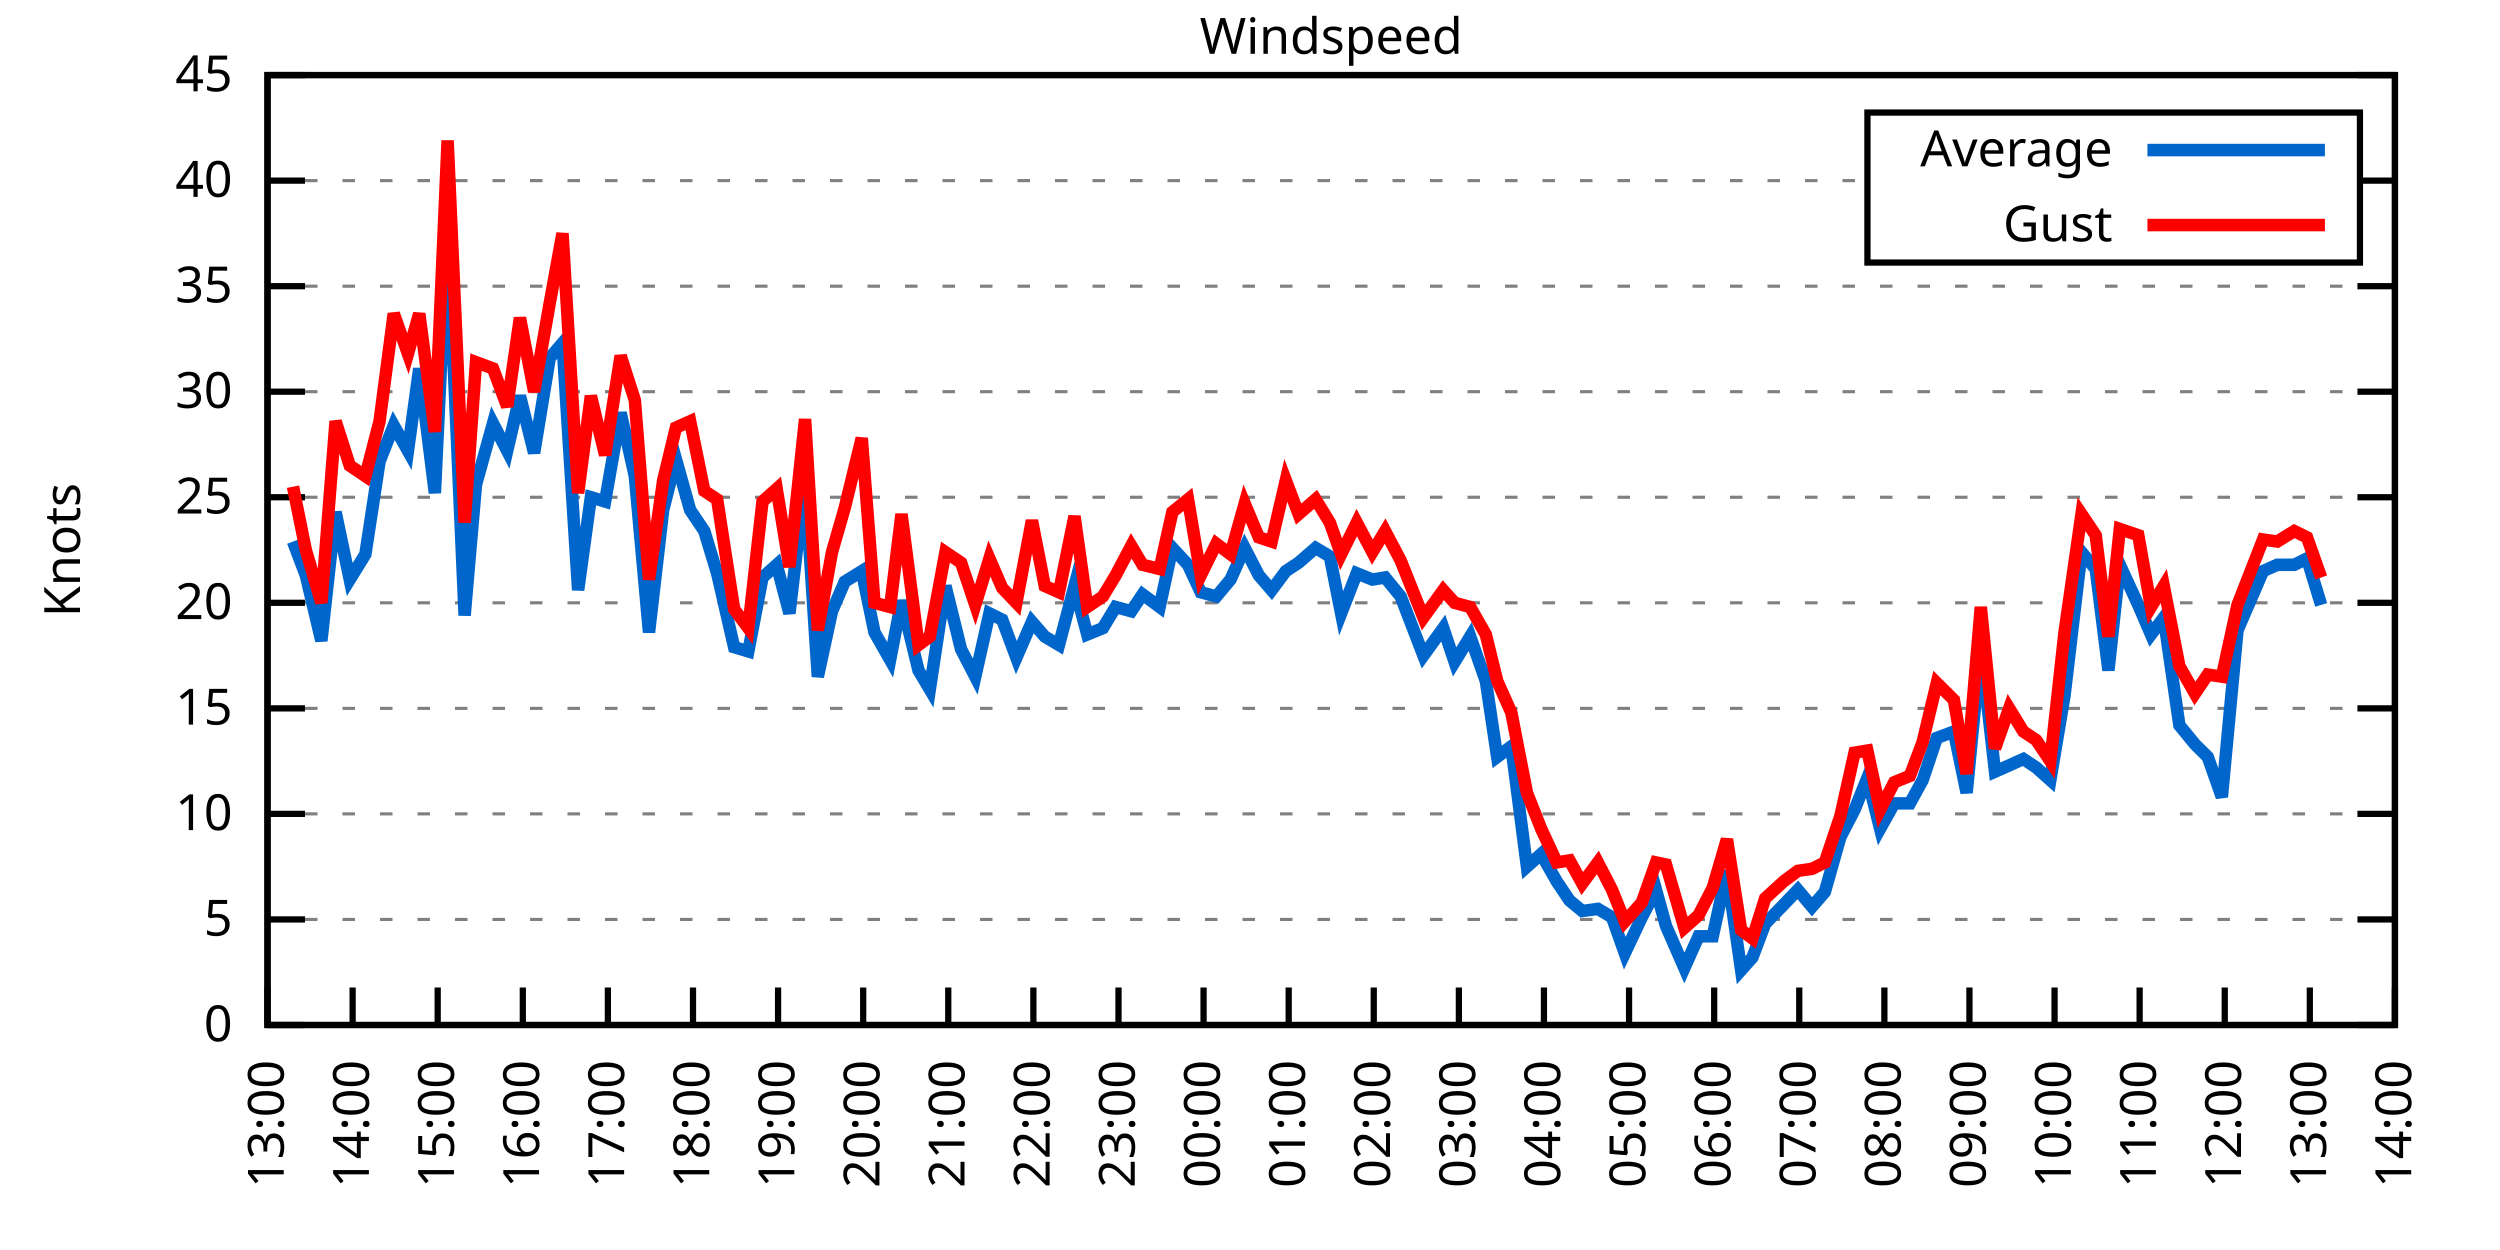
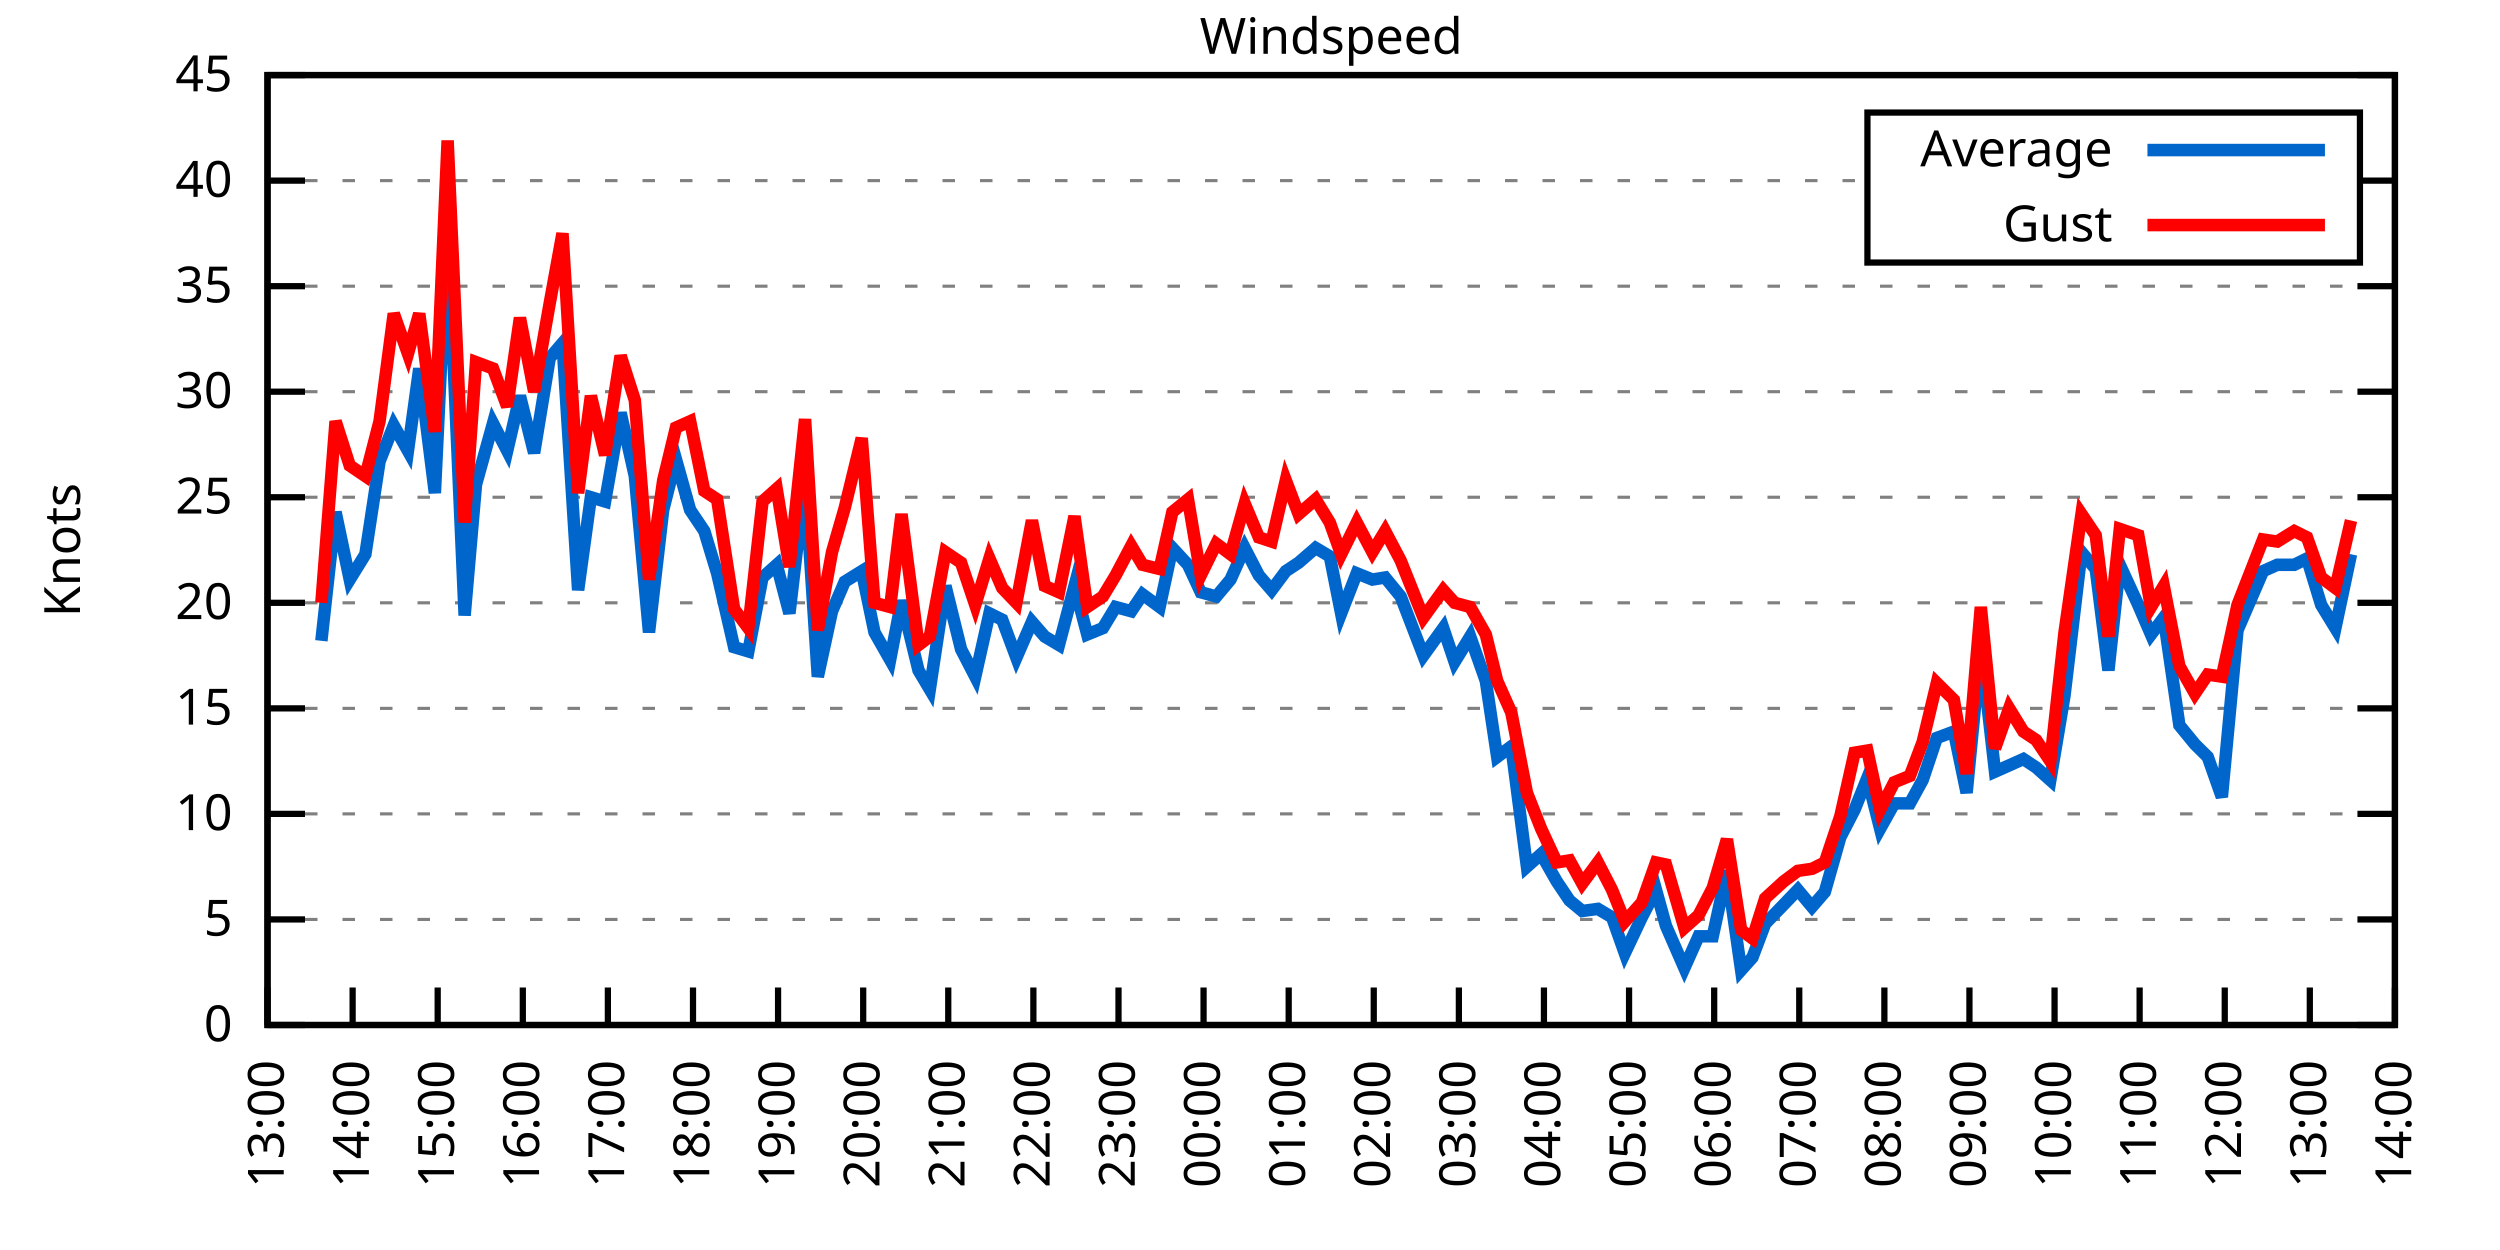
<svg xmlns="http://www.w3.org/2000/svg" xmlns:xlink="http://www.w3.org/1999/xlink" width="400" height="200" viewBox="0 0 400 200">
  <g id="gnuplot_canvas">
    <rect x="0" y="0" width="400" height="200" fill="none" />
    <defs>
      <circle id="gpDot" r="0.5" stroke-width="0.5" stroke="currentColor" />
      <path id="gpPt0" stroke-width="0.333" stroke="currentColor" d="M-1,0 h2 M0,-1 v2" />
      <path id="gpPt1" stroke-width="0.333" stroke="currentColor" d="M-1,-1 L1,1 M1,-1 L-1,1" />
      <path id="gpPt2" stroke-width="0.333" stroke="currentColor" d="M-1,0 L1,0 M0,-1 L0,1 M-1,-1 L1,1 M-1,1 L1,-1" />
      <rect id="gpPt3" stroke-width="0.333" stroke="currentColor" x="-1" y="-1" width="2" height="2" />
      <rect id="gpPt4" stroke-width="0.333" stroke="currentColor" fill="currentColor" x="-1" y="-1" width="2" height="2" />
      <circle id="gpPt5" stroke-width="0.333" stroke="currentColor" cx="0" cy="0" r="1" />
      <use xlink:href="#gpPt5" id="gpPt6" fill="currentColor" stroke="none" />
      <path id="gpPt7" stroke-width="0.333" stroke="currentColor" d="M0,-1.33 L-1.33,0.67 L1.33,0.67 z" />
      <use xlink:href="#gpPt7" id="gpPt8" fill="currentColor" stroke="none" />
      <use xlink:href="#gpPt7" id="gpPt9" stroke="currentColor" transform="rotate(180)" />
      <use xlink:href="#gpPt9" id="gpPt10" fill="currentColor" stroke="none" />
      <use xlink:href="#gpPt3" id="gpPt11" stroke="currentColor" transform="rotate(45)" />
      <use xlink:href="#gpPt11" id="gpPt12" fill="currentColor" stroke="none" />
      <path id="gpPt13" stroke-width="0.333" stroke="currentColor" d="M0,1.330 L1.265,0.411 L0.782,-1.067 L-0.782,-1.076 L-1.265,0.411 z" />
      <use xlink:href="#gpPt13" id="gpPt14" fill="currentColor" stroke="none" />
      <filter id="textbox" filterUnits="objectBoundingBox" x="0" y="0" height="1" width="1">
        <feFlood flood-color="white" flood-opacity="1" result="bgnd" />
        <feComposite in="SourceGraphic" in2="bgnd" operator="atop" />
      </filter>
      <filter id="greybox" filterUnits="objectBoundingBox" x="0" y="0" height="1" width="1">
        <feFlood flood-color="lightgrey" flood-opacity="1" result="grey" />
        <feComposite in="SourceGraphic" in2="grey" operator="atop" />
      </filter>
    </defs>
    <g fill="none" color="white" stroke="currentColor" stroke-width="1.00" stroke-linecap="butt" stroke-linejoin="miter">
</g>
    <g fill="none" color="black" stroke="currentColor" stroke-width="1.00" stroke-linecap="butt" stroke-linejoin="miter">
      <g stroke="none" shape-rendering="crispEdges">
        <polygon fill="rgb(255, 255, 255)" points="42.80,164.00 383.18,164.00 383.18,12.02 42.80,12.02 " />
      </g>
    </g>
    <g fill="none" color="black" stroke="currentColor" stroke-width="1.00" stroke-linecap="butt" stroke-linejoin="miter">
</g>
    <g fill="none" color="black" stroke="black" stroke-width="0.50" stroke-linecap="butt" stroke-linejoin="miter">
</g>
    <g fill="none" color="gray" stroke="currentColor" stroke-width="0.50" stroke-linecap="butt" stroke-linejoin="miter">
      <path stroke="gray" stroke-dasharray="2,4" class="gridline" d="M42.80,164.00 L383.19,164.00  " />
    </g>
    <g fill="none" color="gray" stroke="gray" stroke-width="1.00" stroke-linecap="butt" stroke-linejoin="miter">
</g>
    <g fill="none" color="black" stroke="currentColor" stroke-width="1.00" stroke-linecap="butt" stroke-linejoin="miter">
      <path stroke="black" d="M42.80,164.00 L48.80,164.00 M383.19,164.00 L377.19,164.00  " />
      <g transform="translate(37.20,166.60)" stroke="none" fill="black" font-family="Sans" font-size="8.00" text-anchor="end">
        <text>
          <tspan font-family="Sans"> 0</tspan>
        </text>
      </g>
    </g>
    <g fill="none" color="black" stroke="currentColor" stroke-width="1.00" stroke-linecap="butt" stroke-linejoin="miter">
</g>
    <g fill="none" color="black" stroke="black" stroke-width="0.50" stroke-linecap="butt" stroke-linejoin="miter">
</g>
    <g fill="none" color="gray" stroke="currentColor" stroke-width="0.50" stroke-linecap="butt" stroke-linejoin="miter">
      <path stroke="gray" stroke-dasharray="2,4" class="gridline" d="M42.80,147.11 L383.19,147.11  " />
    </g>
    <g fill="none" color="gray" stroke="gray" stroke-width="1.00" stroke-linecap="butt" stroke-linejoin="miter">
</g>
    <g fill="none" color="black" stroke="currentColor" stroke-width="1.00" stroke-linecap="butt" stroke-linejoin="miter">
      <path stroke="black" d="M42.80,147.11 L48.80,147.11 M383.19,147.11 L377.19,147.11  " />
      <g transform="translate(37.20,149.71)" stroke="none" fill="black" font-family="Sans" font-size="8.00" text-anchor="end">
        <text>
          <tspan font-family="Sans"> 5</tspan>
        </text>
      </g>
    </g>
    <g fill="none" color="black" stroke="currentColor" stroke-width="1.00" stroke-linecap="butt" stroke-linejoin="miter">
</g>
    <g fill="none" color="black" stroke="black" stroke-width="0.50" stroke-linecap="butt" stroke-linejoin="miter">
</g>
    <g fill="none" color="gray" stroke="currentColor" stroke-width="0.50" stroke-linecap="butt" stroke-linejoin="miter">
      <path stroke="gray" stroke-dasharray="2,4" class="gridline" d="M42.80,130.22 L383.19,130.22  " />
    </g>
    <g fill="none" color="gray" stroke="gray" stroke-width="1.00" stroke-linecap="butt" stroke-linejoin="miter">
</g>
    <g fill="none" color="black" stroke="currentColor" stroke-width="1.00" stroke-linecap="butt" stroke-linejoin="miter">
      <path stroke="black" d="M42.80,130.22 L48.80,130.22 M383.19,130.22 L377.19,130.22  " />
      <g transform="translate(37.20,132.82)" stroke="none" fill="black" font-family="Sans" font-size="8.00" text-anchor="end">
        <text>
          <tspan font-family="Sans"> 10</tspan>
        </text>
      </g>
    </g>
    <g fill="none" color="black" stroke="currentColor" stroke-width="1.00" stroke-linecap="butt" stroke-linejoin="miter">
</g>
    <g fill="none" color="black" stroke="black" stroke-width="0.50" stroke-linecap="butt" stroke-linejoin="miter">
</g>
    <g fill="none" color="gray" stroke="currentColor" stroke-width="0.50" stroke-linecap="butt" stroke-linejoin="miter">
      <path stroke="gray" stroke-dasharray="2,4" class="gridline" d="M42.80,113.34 L383.19,113.34  " />
    </g>
    <g fill="none" color="gray" stroke="gray" stroke-width="1.00" stroke-linecap="butt" stroke-linejoin="miter">
</g>
    <g fill="none" color="black" stroke="currentColor" stroke-width="1.00" stroke-linecap="butt" stroke-linejoin="miter">
      <path stroke="black" d="M42.80,113.34 L48.80,113.34 M383.19,113.34 L377.19,113.34  " />
      <g transform="translate(37.20,115.94)" stroke="none" fill="black" font-family="Sans" font-size="8.00" text-anchor="end">
        <text>
          <tspan font-family="Sans"> 15</tspan>
        </text>
      </g>
    </g>
    <g fill="none" color="black" stroke="currentColor" stroke-width="1.00" stroke-linecap="butt" stroke-linejoin="miter">
</g>
    <g fill="none" color="black" stroke="black" stroke-width="0.50" stroke-linecap="butt" stroke-linejoin="miter">
</g>
    <g fill="none" color="gray" stroke="currentColor" stroke-width="0.50" stroke-linecap="butt" stroke-linejoin="miter">
      <path stroke="gray" stroke-dasharray="2,4" class="gridline" d="M42.80,96.45 L383.19,96.45  " />
    </g>
    <g fill="none" color="gray" stroke="gray" stroke-width="1.00" stroke-linecap="butt" stroke-linejoin="miter">
</g>
    <g fill="none" color="black" stroke="currentColor" stroke-width="1.00" stroke-linecap="butt" stroke-linejoin="miter">
      <path stroke="black" d="M42.80,96.45 L48.80,96.45 M383.19,96.45 L377.19,96.45  " />
      <g transform="translate(37.20,99.05)" stroke="none" fill="black" font-family="Sans" font-size="8.00" text-anchor="end">
        <text>
          <tspan font-family="Sans"> 20</tspan>
        </text>
      </g>
    </g>
    <g fill="none" color="black" stroke="currentColor" stroke-width="1.00" stroke-linecap="butt" stroke-linejoin="miter">
</g>
    <g fill="none" color="black" stroke="black" stroke-width="0.50" stroke-linecap="butt" stroke-linejoin="miter">
</g>
    <g fill="none" color="gray" stroke="currentColor" stroke-width="0.50" stroke-linecap="butt" stroke-linejoin="miter">
      <path stroke="gray" stroke-dasharray="2,4" class="gridline" d="M42.80,79.56 L383.19,79.56  " />
    </g>
    <g fill="none" color="gray" stroke="gray" stroke-width="1.00" stroke-linecap="butt" stroke-linejoin="miter">
</g>
    <g fill="none" color="black" stroke="currentColor" stroke-width="1.00" stroke-linecap="butt" stroke-linejoin="miter">
      <path stroke="black" d="M42.80,79.56 L48.80,79.56 M383.19,79.56 L377.19,79.56  " />
      <g transform="translate(37.20,82.16)" stroke="none" fill="black" font-family="Sans" font-size="8.00" text-anchor="end">
        <text>
          <tspan font-family="Sans"> 25</tspan>
        </text>
      </g>
    </g>
    <g fill="none" color="black" stroke="currentColor" stroke-width="1.00" stroke-linecap="butt" stroke-linejoin="miter">
</g>
    <g fill="none" color="black" stroke="black" stroke-width="0.50" stroke-linecap="butt" stroke-linejoin="miter">
</g>
    <g fill="none" color="gray" stroke="currentColor" stroke-width="0.50" stroke-linecap="butt" stroke-linejoin="miter">
      <path stroke="gray" stroke-dasharray="2,4" class="gridline" d="M42.80,62.67 L383.19,62.67  " />
    </g>
    <g fill="none" color="gray" stroke="gray" stroke-width="1.00" stroke-linecap="butt" stroke-linejoin="miter">
</g>
    <g fill="none" color="black" stroke="currentColor" stroke-width="1.00" stroke-linecap="butt" stroke-linejoin="miter">
      <path stroke="black" d="M42.80,62.67 L48.80,62.67 M383.19,62.67 L377.19,62.67  " />
      <g transform="translate(37.20,65.27)" stroke="none" fill="black" font-family="Sans" font-size="8.00" text-anchor="end">
        <text>
          <tspan font-family="Sans"> 30</tspan>
        </text>
      </g>
    </g>
    <g fill="none" color="black" stroke="currentColor" stroke-width="1.00" stroke-linecap="butt" stroke-linejoin="miter">
</g>
    <g fill="none" color="black" stroke="black" stroke-width="0.50" stroke-linecap="butt" stroke-linejoin="miter">
</g>
    <g fill="none" color="gray" stroke="currentColor" stroke-width="0.50" stroke-linecap="butt" stroke-linejoin="miter">
      <path stroke="gray" stroke-dasharray="2,4" class="gridline" d="M42.80,45.79 L383.19,45.79  " />
    </g>
    <g fill="none" color="gray" stroke="gray" stroke-width="1.00" stroke-linecap="butt" stroke-linejoin="miter">
</g>
    <g fill="none" color="black" stroke="currentColor" stroke-width="1.00" stroke-linecap="butt" stroke-linejoin="miter">
      <path stroke="black" d="M42.80,45.79 L48.80,45.79 M383.19,45.79 L377.19,45.79  " />
      <g transform="translate(37.20,48.39)" stroke="none" fill="black" font-family="Sans" font-size="8.00" text-anchor="end">
        <text>
          <tspan font-family="Sans"> 35</tspan>
        </text>
      </g>
    </g>
    <g fill="none" color="black" stroke="currentColor" stroke-width="1.00" stroke-linecap="butt" stroke-linejoin="miter">
</g>
    <g fill="none" color="black" stroke="black" stroke-width="0.50" stroke-linecap="butt" stroke-linejoin="miter">
</g>
    <g fill="none" color="gray" stroke="currentColor" stroke-width="0.50" stroke-linecap="butt" stroke-linejoin="miter">
      <path stroke="gray" stroke-dasharray="2,4" class="gridline" d="M42.80,28.90 L298.79,28.90 M377.59,28.90 L383.19,28.90  " />
    </g>
    <g fill="none" color="gray" stroke="gray" stroke-width="1.00" stroke-linecap="butt" stroke-linejoin="miter">
</g>
    <g fill="none" color="black" stroke="currentColor" stroke-width="1.00" stroke-linecap="butt" stroke-linejoin="miter">
      <path stroke="black" d="M42.80,28.90 L48.80,28.90 M383.19,28.90 L377.19,28.90  " />
      <g transform="translate(37.20,31.50)" stroke="none" fill="black" font-family="Sans" font-size="8.00" text-anchor="end">
        <text>
          <tspan font-family="Sans"> 40</tspan>
        </text>
      </g>
    </g>
    <g fill="none" color="black" stroke="currentColor" stroke-width="1.00" stroke-linecap="butt" stroke-linejoin="miter">
</g>
    <g fill="none" color="black" stroke="black" stroke-width="0.50" stroke-linecap="butt" stroke-linejoin="miter">
</g>
    <g fill="none" color="gray" stroke="currentColor" stroke-width="0.50" stroke-linecap="butt" stroke-linejoin="miter">
      <path stroke="gray" stroke-dasharray="2,4" class="gridline" d="M42.80,12.01 L383.19,12.01  " />
    </g>
    <g fill="none" color="gray" stroke="gray" stroke-width="1.00" stroke-linecap="butt" stroke-linejoin="miter">
</g>
    <g fill="none" color="black" stroke="currentColor" stroke-width="1.00" stroke-linecap="butt" stroke-linejoin="miter">
      <path stroke="black" d="M42.80,12.01 L48.80,12.01 M383.19,12.01 L377.19,12.01  " />
      <g transform="translate(37.20,14.61)" stroke="none" fill="black" font-family="Sans" font-size="8.00" text-anchor="end">
        <text>
          <tspan font-family="Sans"> 45</tspan>
        </text>
      </g>
    </g>
    <g fill="none" color="black" stroke="currentColor" stroke-width="1.00" stroke-linecap="butt" stroke-linejoin="miter">
      <path stroke="black" d="M42.80,164.00 L42.80,158.00  " />
      <g transform="translate(45.40,169.60) rotate(270.00)" stroke="none" fill="black" font-family="Sans" font-size="8.00" text-anchor="end">
        <text>
          <tspan font-family="Sans">13:00</tspan>
        </text>
      </g>
    </g>
    <g fill="none" color="black" stroke="currentColor" stroke-width="1.00" stroke-linecap="butt" stroke-linejoin="miter">
      <path stroke="black" d="M56.42,164.00 L56.42,158.00  " />
      <g transform="translate(59.02,169.60) rotate(270.00)" stroke="none" fill="black" font-family="Sans" font-size="8.00" text-anchor="end">
        <text>
          <tspan font-family="Sans">14:00</tspan>
        </text>
      </g>
    </g>
    <g fill="none" color="black" stroke="currentColor" stroke-width="1.00" stroke-linecap="butt" stroke-linejoin="miter">
      <path stroke="black" d="M70.03,164.00 L70.03,158.00  " />
      <g transform="translate(72.63,169.60) rotate(270.00)" stroke="none" fill="black" font-family="Sans" font-size="8.00" text-anchor="end">
        <text>
          <tspan font-family="Sans">15:00</tspan>
        </text>
      </g>
    </g>
    <g fill="none" color="black" stroke="currentColor" stroke-width="1.00" stroke-linecap="butt" stroke-linejoin="miter">
      <path stroke="black" d="M83.65,164.00 L83.65,158.00  " />
      <g transform="translate(86.25,169.60) rotate(270.00)" stroke="none" fill="black" font-family="Sans" font-size="8.00" text-anchor="end">
        <text>
          <tspan font-family="Sans">16:00</tspan>
        </text>
      </g>
    </g>
    <g fill="none" color="black" stroke="currentColor" stroke-width="1.00" stroke-linecap="butt" stroke-linejoin="miter">
      <path stroke="black" d="M97.26,164.00 L97.26,158.00  " />
      <g transform="translate(99.86,169.60) rotate(270.00)" stroke="none" fill="black" font-family="Sans" font-size="8.00" text-anchor="end">
        <text>
          <tspan font-family="Sans">17:00</tspan>
        </text>
      </g>
    </g>
    <g fill="none" color="black" stroke="currentColor" stroke-width="1.00" stroke-linecap="butt" stroke-linejoin="miter">
      <path stroke="black" d="M110.88,164.00 L110.88,158.00  " />
      <g transform="translate(113.48,169.60) rotate(270.00)" stroke="none" fill="black" font-family="Sans" font-size="8.00" text-anchor="end">
        <text>
          <tspan font-family="Sans">18:00</tspan>
        </text>
      </g>
    </g>
    <g fill="none" color="black" stroke="currentColor" stroke-width="1.00" stroke-linecap="butt" stroke-linejoin="miter">
      <path stroke="black" d="M124.49,164.00 L124.49,158.00  " />
      <g transform="translate(127.09,169.60) rotate(270.00)" stroke="none" fill="black" font-family="Sans" font-size="8.00" text-anchor="end">
        <text>
          <tspan font-family="Sans">19:00</tspan>
        </text>
      </g>
    </g>
    <g fill="none" color="black" stroke="currentColor" stroke-width="1.00" stroke-linecap="butt" stroke-linejoin="miter">
      <path stroke="black" d="M138.11,164.00 L138.11,158.00  " />
      <g transform="translate(140.71,169.60) rotate(270.00)" stroke="none" fill="black" font-family="Sans" font-size="8.00" text-anchor="end">
        <text>
          <tspan font-family="Sans">20:00</tspan>
        </text>
      </g>
    </g>
    <g fill="none" color="black" stroke="currentColor" stroke-width="1.00" stroke-linecap="butt" stroke-linejoin="miter">
      <path stroke="black" d="M151.72,164.00 L151.72,158.00  " />
      <g transform="translate(154.32,169.60) rotate(270.00)" stroke="none" fill="black" font-family="Sans" font-size="8.00" text-anchor="end">
        <text>
          <tspan font-family="Sans">21:00</tspan>
        </text>
      </g>
    </g>
    <g fill="none" color="black" stroke="currentColor" stroke-width="1.00" stroke-linecap="butt" stroke-linejoin="miter">
      <path stroke="black" d="M165.34,164.00 L165.34,158.00  " />
      <g transform="translate(167.94,169.60) rotate(270.00)" stroke="none" fill="black" font-family="Sans" font-size="8.00" text-anchor="end">
        <text>
          <tspan font-family="Sans">22:00</tspan>
        </text>
      </g>
    </g>
    <g fill="none" color="black" stroke="currentColor" stroke-width="1.00" stroke-linecap="butt" stroke-linejoin="miter">
      <path stroke="black" d="M178.96,164.00 L178.96,158.00  " />
      <g transform="translate(181.56,169.60) rotate(270.00)" stroke="none" fill="black" font-family="Sans" font-size="8.00" text-anchor="end">
        <text>
          <tspan font-family="Sans">23:00</tspan>
        </text>
      </g>
    </g>
    <g fill="none" color="black" stroke="currentColor" stroke-width="1.00" stroke-linecap="butt" stroke-linejoin="miter">
      <path stroke="black" d="M192.57,164.00 L192.57,158.00  " />
      <g transform="translate(195.17,169.60) rotate(270.00)" stroke="none" fill="black" font-family="Sans" font-size="8.00" text-anchor="end">
        <text>
          <tspan font-family="Sans">00:00</tspan>
        </text>
      </g>
    </g>
    <g fill="none" color="black" stroke="currentColor" stroke-width="1.00" stroke-linecap="butt" stroke-linejoin="miter">
      <path stroke="black" d="M206.19,164.00 L206.19,158.00  " />
      <g transform="translate(208.79,169.60) rotate(270.00)" stroke="none" fill="black" font-family="Sans" font-size="8.00" text-anchor="end">
        <text>
          <tspan font-family="Sans">01:00</tspan>
        </text>
      </g>
    </g>
    <g fill="none" color="black" stroke="currentColor" stroke-width="1.00" stroke-linecap="butt" stroke-linejoin="miter">
      <path stroke="black" d="M219.80,164.00 L219.80,158.00  " />
      <g transform="translate(222.40,169.60) rotate(270.00)" stroke="none" fill="black" font-family="Sans" font-size="8.00" text-anchor="end">
        <text>
          <tspan font-family="Sans">02:00</tspan>
        </text>
      </g>
    </g>
    <g fill="none" color="black" stroke="currentColor" stroke-width="1.00" stroke-linecap="butt" stroke-linejoin="miter">
      <path stroke="black" d="M233.42,164.00 L233.42,158.00  " />
      <g transform="translate(236.02,169.60) rotate(270.00)" stroke="none" fill="black" font-family="Sans" font-size="8.00" text-anchor="end">
        <text>
          <tspan font-family="Sans">03:00</tspan>
        </text>
      </g>
    </g>
    <g fill="none" color="black" stroke="currentColor" stroke-width="1.00" stroke-linecap="butt" stroke-linejoin="miter">
      <path stroke="black" d="M247.03,164.00 L247.03,158.00  " />
      <g transform="translate(249.63,169.60) rotate(270.00)" stroke="none" fill="black" font-family="Sans" font-size="8.00" text-anchor="end">
        <text>
          <tspan font-family="Sans">04:00</tspan>
        </text>
      </g>
    </g>
    <g fill="none" color="black" stroke="currentColor" stroke-width="1.00" stroke-linecap="butt" stroke-linejoin="miter">
      <path stroke="black" d="M260.65,164.00 L260.65,158.00  " />
      <g transform="translate(263.25,169.60) rotate(270.00)" stroke="none" fill="black" font-family="Sans" font-size="8.00" text-anchor="end">
        <text>
          <tspan font-family="Sans">05:00</tspan>
        </text>
      </g>
    </g>
    <g fill="none" color="black" stroke="currentColor" stroke-width="1.00" stroke-linecap="butt" stroke-linejoin="miter">
      <path stroke="black" d="M274.27,164.00 L274.27,158.00  " />
      <g transform="translate(276.87,169.60) rotate(270.00)" stroke="none" fill="black" font-family="Sans" font-size="8.00" text-anchor="end">
        <text>
          <tspan font-family="Sans">06:00</tspan>
        </text>
      </g>
    </g>
    <g fill="none" color="black" stroke="currentColor" stroke-width="1.00" stroke-linecap="butt" stroke-linejoin="miter">
      <path stroke="black" d="M287.88,164.00 L287.88,158.00  " />
      <g transform="translate(290.48,169.60) rotate(270.00)" stroke="none" fill="black" font-family="Sans" font-size="8.00" text-anchor="end">
        <text>
          <tspan font-family="Sans">07:00</tspan>
        </text>
      </g>
    </g>
    <g fill="none" color="black" stroke="currentColor" stroke-width="1.00" stroke-linecap="butt" stroke-linejoin="miter">
      <path stroke="black" d="M301.50,164.00 L301.50,158.00  " />
      <g transform="translate(304.10,169.60) rotate(270.00)" stroke="none" fill="black" font-family="Sans" font-size="8.00" text-anchor="end">
        <text>
          <tspan font-family="Sans">08:00</tspan>
        </text>
      </g>
    </g>
    <g fill="none" color="black" stroke="currentColor" stroke-width="1.00" stroke-linecap="butt" stroke-linejoin="miter">
      <path stroke="black" d="M315.11,164.00 L315.11,158.00  " />
      <g transform="translate(317.71,169.60) rotate(270.00)" stroke="none" fill="black" font-family="Sans" font-size="8.00" text-anchor="end">
        <text>
          <tspan font-family="Sans">09:00</tspan>
        </text>
      </g>
    </g>
    <g fill="none" color="black" stroke="currentColor" stroke-width="1.00" stroke-linecap="butt" stroke-linejoin="miter">
      <path stroke="black" d="M328.73,164.00 L328.73,158.00  " />
      <g transform="translate(331.33,169.60) rotate(270.00)" stroke="none" fill="black" font-family="Sans" font-size="8.00" text-anchor="end">
        <text>
          <tspan font-family="Sans">10:00</tspan>
        </text>
      </g>
    </g>
    <g fill="none" color="black" stroke="currentColor" stroke-width="1.00" stroke-linecap="butt" stroke-linejoin="miter">
      <path stroke="black" d="M342.34,164.00 L342.34,158.00  " />
      <g transform="translate(344.94,169.60) rotate(270.00)" stroke="none" fill="black" font-family="Sans" font-size="8.00" text-anchor="end">
        <text>
          <tspan font-family="Sans">11:00</tspan>
        </text>
      </g>
    </g>
    <g fill="none" color="black" stroke="currentColor" stroke-width="1.00" stroke-linecap="butt" stroke-linejoin="miter">
      <path stroke="black" d="M355.96,164.00 L355.96,158.00  " />
      <g transform="translate(358.56,169.60) rotate(270.00)" stroke="none" fill="black" font-family="Sans" font-size="8.00" text-anchor="end">
        <text>
          <tspan font-family="Sans">12:00</tspan>
        </text>
      </g>
    </g>
    <g fill="none" color="black" stroke="currentColor" stroke-width="1.00" stroke-linecap="butt" stroke-linejoin="miter">
      <path stroke="black" d="M369.57,164.00 L369.57,158.00  " />
      <g transform="translate(372.17,169.60) rotate(270.00)" stroke="none" fill="black" font-family="Sans" font-size="8.00" text-anchor="end">
        <text>
          <tspan font-family="Sans">13:00</tspan>
        </text>
      </g>
    </g>
    <g fill="none" color="black" stroke="currentColor" stroke-width="1.00" stroke-linecap="butt" stroke-linejoin="miter">
      <path stroke="black" d="M383.19,164.00 L383.19,158.00  " />
      <g transform="translate(385.79,169.60) rotate(270.00)" stroke="none" fill="black" font-family="Sans" font-size="8.00" text-anchor="end">
        <text>
          <tspan font-family="Sans">14:00</tspan>
        </text>
      </g>
    </g>
    <g fill="none" color="black" stroke="currentColor" stroke-width="1.00" stroke-linecap="butt" stroke-linejoin="miter">
</g>
    <g fill="none" color="black" stroke="currentColor" stroke-width="1.00" stroke-linecap="butt" stroke-linejoin="miter">
      <path stroke="black" d="M42.80,12.01 L42.80,164.00 L383.19,164.00 L383.19,12.01 L42.80,12.01 Z  " />
    </g>
    <g fill="none" color="black" stroke="currentColor" stroke-width="1.00" stroke-linecap="butt" stroke-linejoin="miter">
</g>
    <g fill="none" color="black" stroke="currentColor" stroke-width="1.00" stroke-linecap="butt" stroke-linejoin="miter">
      <path stroke="black" d="M298.79,42.01 L298.79,18.01 L377.59,18.01 L377.59,42.01 L298.79,42.01 Z  " />
    </g>
    <g id="Windspeed_plot_1">
      <g fill="none" color="white" stroke="black" stroke-width="2.00" stroke-linecap="butt" stroke-linejoin="miter">
</g>
      <g fill="none" color="black" stroke="currentColor" stroke-width="2.00" stroke-linecap="butt" stroke-linejoin="miter">
        <g transform="translate(337.99,26.61)" stroke="none" fill="black" font-family="Sans" font-size="8.00" text-anchor="end">
          <text>
            <tspan font-family="Sans">Average</tspan>
          </text>
        </g>
      </g>
      <g fill="none" color="black" stroke="currentColor" stroke-width="2.00" stroke-linecap="butt" stroke-linejoin="miter">
-         <path stroke="rgb(  0, 102, 204)" d="M343.59,24.01 L371.99,24.01 M46.88,86.65 L48.93,92.06 L51.42,102.53 L53.69,81.93 L55.96,92.73 L58.46,88.68   L60.73,73.82 L63.00,68.08 L65.27,72.13 L67.08,58.96 L69.58,78.89 L71.62,36.33 L74.34,98.48 L76.16,77.53   L78.88,67.74 L81.15,72.13 L83.19,63.35 L85.46,72.47 L87.96,57.27 L90.00,54.90 L92.50,94.42 L94.54,79.56   L96.81,80.24 L99.30,66.05 L101.57,76.18 L103.84,101.18 L106.11,81.59 L108.15,73.48 L110.42,81.59 L112.69,84.97   L114.74,91.72 L117.46,103.54 L119.73,104.22 L122.00,92.40 L124.27,90.37 L126.31,98.14 L128.81,76.86 L130.85,108.27   L133.12,97.80 L135.16,93.07 L137.88,91.38 L139.92,101.18 L142.42,105.57 L144.24,96.11 L146.96,107.26 L148.77,110.30   L151.27,93.75 L153.77,103.88 L156.04,108.27 L158.31,98.14 L160.35,99.15 L162.62,105.23 L165.11,99.49 L167.16,101.85   L169.43,103.20 L171.92,93.75 L173.96,101.52 L176.46,100.50 L178.50,97.12 L181.00,97.80 L182.81,95.10 L185.54,97.12   L187.58,87.67 L190.08,90.37 L192.12,94.76 L194.61,95.44 L196.88,92.73 L199.15,87.67 L201.42,92.06 L203.46,94.42   L205.73,91.38 L207.78,90.03 L210.50,87.67 L212.77,89.02 L214.58,98.14 L217.08,91.72 L219.58,92.73 L221.62,92.40   L224.11,95.44 L227.75,104.89 L230.92,100.50 L232.74,105.91 L235.23,101.85 L237.73,108.95 L239.55,121.11 L241.81,119.42   L244.31,138.67 L246.58,136.64 L249.08,141.03 L251.12,144.07 L253.16,145.76 L255.66,145.42 L257.93,146.77 L259.97,152.52   L262.69,146.77 L264.96,142.38 L266.55,148.13 L269.50,154.88 L271.77,149.81 L274.04,149.81 L276.31,139.34 L278.58,155.22   L280.39,153.19 L282.43,147.79 L285.38,144.75 L287.65,142.38 L289.92,145.09 L291.97,142.72 L294.46,133.94 L296.73,129.55   L298.77,124.48 L300.82,132.59 L303.08,128.54 L305.58,128.54 L307.62,124.82 L309.89,118.07 L312.62,117.05 L314.66,126.85   L316.93,103.54 L319.20,123.47 L321.47,122.46 L323.74,121.44 L325.78,122.79 L328.05,124.82 L330.32,111.31 L333.04,88.34   L335.31,91.04 L337.35,107.26 L339.17,90.37 L342.12,96.79 L344.16,101.52 L346.20,98.81 L348.70,116.04 L351.19,119.08   L353.24,121.11 L355.50,127.52 L358.00,100.84 L362.09,91.38 L364.36,90.37 L367.08,90.37 L369.12,89.36 L371.39,96.79    " />
+         <path stroke="rgb(  0, 102, 204)" d="M343.59,24.01 L371.99,24.01 M51.42,102.53 L53.69,81.93 L55.96,92.73 L58.46,88.68 L60.73,73.82 L63.00,68.08   L65.27,72.13 L67.08,58.96 L69.58,78.89 L71.62,36.33 L74.34,98.48 L76.16,77.53 L78.88,67.74 L81.15,72.13   L83.19,63.35 L85.46,72.47 L87.96,57.27 L90.00,54.90 L92.50,94.42 L94.54,79.56 L96.81,80.24 L99.30,66.05   L101.57,76.18 L103.84,101.18 L106.11,81.59 L108.15,73.48 L110.42,81.59 L112.69,84.97 L114.74,91.72 L117.46,103.54   L119.73,104.22 L122.00,92.40 L124.27,90.37 L126.31,98.14 L128.81,76.86 L130.85,108.27 L133.12,97.80 L135.16,93.07   L137.88,91.38 L139.92,101.18 L142.42,105.57 L144.24,96.11 L146.96,107.26 L148.77,110.30 L151.27,93.75 L153.77,103.88   L156.04,108.27 L158.31,98.14 L160.35,99.15 L162.62,105.23 L165.11,99.49 L167.16,101.85 L169.43,103.20 L171.92,93.75   L173.96,101.52 L176.46,100.50 L178.50,97.12 L181.00,97.80 L182.81,95.10 L185.54,97.12 L187.58,87.67 L190.08,90.37   L192.12,94.76 L194.61,95.44 L196.88,92.73 L199.15,87.67 L201.42,92.06 L203.46,94.42 L205.73,91.38 L207.78,90.03   L210.50,87.67 L212.77,89.02 L214.58,98.14 L217.08,91.72 L219.58,92.73 L221.62,92.40 L224.11,95.44 L227.75,104.89   L230.92,100.50 L232.74,105.91 L235.23,101.85 L237.73,108.95 L239.55,121.11 L241.81,119.42 L244.31,138.67 L246.58,136.64   L249.08,141.03 L251.12,144.07 L253.16,145.76 L255.66,145.42 L257.93,146.77 L259.97,152.52 L262.69,146.77 L264.96,142.38   L266.55,148.13 L269.50,154.88 L271.77,149.81 L274.04,149.81 L276.31,139.34 L278.58,155.22 L280.39,153.19 L282.43,147.79   L285.38,144.75 L287.65,142.38 L289.92,145.09 L291.97,142.72 L294.46,133.94 L296.73,129.55 L298.77,124.48 L300.82,132.59   L303.08,128.54 L305.58,128.54 L307.62,124.82 L309.89,118.07 L312.62,117.05 L314.66,126.85 L316.93,103.54 L319.20,123.47   L321.47,122.46 L323.74,121.44 L325.78,122.79 L328.05,124.82 L330.32,111.31 L333.04,88.34 L335.31,91.04 L337.35,107.26   L339.17,90.37 L342.12,96.79 L344.16,101.52 L346.20,98.81 L348.70,116.04 L351.19,119.08 L353.24,121.11 L355.50,127.52   L358.00,100.84 L362.09,91.38 L364.36,90.37 L367.08,90.37 L369.12,89.36 L371.39,96.79 L373.66,100.50 L376.16,88.68    " />
      </g>
    </g>
    <g id="Windspeed_plot_2">
      <g fill="none" color="black" stroke="currentColor" stroke-width="2.00" stroke-linecap="butt" stroke-linejoin="miter">
        <g transform="translate(337.99,38.61)" stroke="none" fill="black" font-family="Sans" font-size="8.00" text-anchor="end">
          <text>
            <tspan font-family="Sans">Gust</tspan>
          </text>
        </g>
      </g>
      <g fill="none" color="black" stroke="currentColor" stroke-width="2.00" stroke-linecap="butt" stroke-linejoin="miter">
-         <path stroke="rgb(255,   0,   0)" d="M343.59,36.01 L371.99,36.01 M46.88,77.87 L48.93,88.00 L51.42,96.45 L53.69,67.40 L55.96,74.49 L58.46,76.18   L60.73,67.40 L63.00,50.18 L65.27,56.59 L67.08,50.18 L69.58,69.09 L71.62,22.48 L74.34,83.61 L76.16,57.94   L78.88,58.96 L81.15,65.04 L83.19,50.85 L85.46,62.67 L87.96,48.49 L90.00,37.34 L92.50,78.89 L94.54,63.35   L96.81,72.81 L99.30,56.93 L101.57,64.02 L103.84,92.73 L106.11,76.86 L108.15,68.42 L110.42,67.40 L112.69,78.55   L114.74,79.90 L117.46,97.46 L119.73,100.50 L122.00,80.24 L124.27,78.21 L126.31,90.71 L128.81,67.06 L130.85,100.84   L133.12,88.34 L135.16,81.25 L137.88,70.10 L139.92,96.45 L142.42,97.12 L144.24,82.26 L146.96,103.20 L148.77,101.85   L151.27,88.34 L153.77,90.03 L156.04,96.79 L158.31,89.36 L160.35,94.08 L162.62,96.45 L165.11,83.28 L167.16,93.75   L169.43,94.76 L171.92,82.60 L173.96,97.12 L176.46,95.44 L178.50,92.06 L181.00,87.33 L182.81,90.37 L185.54,91.04   L187.58,81.93 L190.08,79.90 L192.12,92.06 L194.61,86.99 L196.88,88.68 L199.15,80.57 L201.42,85.98 L203.46,86.65   L205.73,76.86 L207.78,82.26 L210.50,79.90 L212.77,83.61 L214.58,88.68 L217.08,83.61 L219.58,88.34 L221.62,84.97   L224.11,89.69 L227.75,98.81 L230.92,94.42 L232.74,96.45 L235.23,97.12 L237.73,101.52 L239.55,108.95 L241.81,114.01   L244.31,126.85 L246.58,132.59 L249.08,137.99 L251.12,137.66 L253.16,141.37 L255.66,137.99 L257.93,142.38 L259.97,147.45   L262.69,144.41 L264.96,137.99 L266.55,138.33 L269.50,148.46 L271.77,146.44 L274.04,142.05 L276.31,134.28 L278.58,148.80   L280.39,150.15 L282.43,143.73 L285.38,141.03 L287.65,139.34 L289.92,139.01 L291.97,137.99 L294.46,130.56 L296.73,120.43   L298.77,120.09 L300.82,129.55 L303.08,125.16 L305.58,124.14 L307.62,118.74 L309.89,109.28 L312.62,111.99 L314.66,123.81   L316.93,97.12 L319.20,119.75 L321.47,113.34 L323.74,117.05 L325.78,118.40 L328.05,121.78 L330.32,101.18 L333.04,82.26   L335.31,85.64 L337.35,101.85 L339.17,84.63 L342.12,85.64 L344.16,97.12 L346.20,93.75 L348.70,106.58 L351.19,110.97   L353.24,107.93 L355.50,108.27 L358.00,96.79 L362.09,86.32 L364.36,86.65 L367.08,84.97 L369.12,85.98 L371.39,92.40    " />
+         <path stroke="rgb(255,   0,   0)" d="M343.59,36.01 L371.99,36.01 M51.42,96.45 L53.69,67.40 L55.96,74.49 L58.46,76.18 L60.73,67.40 L63.00,50.18   L65.27,56.59 L67.08,50.18 L69.58,69.09 L71.62,22.48 L74.34,83.61 L76.16,57.94 L78.88,58.96 L81.15,65.04   L83.19,50.85 L85.46,62.67 L87.96,48.49 L90.00,37.34 L92.50,78.89 L94.54,63.35 L96.81,72.81 L99.30,56.93   L101.57,64.02 L103.84,92.73 L106.11,76.86 L108.15,68.42 L110.42,67.40 L112.69,78.55 L114.74,79.90 L117.46,97.46   L119.73,100.50 L122.00,80.24 L124.27,78.21 L126.31,90.71 L128.81,67.06 L130.85,100.84 L133.12,88.34 L135.16,81.25   L137.88,70.10 L139.92,96.45 L142.42,97.12 L144.24,82.26 L146.96,103.20 L148.77,101.85 L151.27,88.34 L153.77,90.03   L156.04,96.79 L158.31,89.36 L160.35,94.08 L162.62,96.45 L165.11,83.28 L167.16,93.75 L169.43,94.76 L171.92,82.60   L173.96,97.12 L176.46,95.44 L178.50,92.06 L181.00,87.33 L182.81,90.37 L185.54,91.04 L187.58,81.93 L190.08,79.90   L192.12,92.06 L194.61,86.99 L196.88,88.68 L199.15,80.57 L201.42,85.98 L203.46,86.65 L205.73,76.86 L207.78,82.26   L210.50,79.90 L212.77,83.61 L214.58,88.68 L217.08,83.61 L219.58,88.34 L221.62,84.97 L224.11,89.69 L227.75,98.81   L230.92,94.42 L232.74,96.45 L235.23,97.12 L237.73,101.52 L239.55,108.95 L241.81,114.01 L244.31,126.85 L246.58,132.59   L249.08,137.99 L251.12,137.66 L253.16,141.37 L255.66,137.99 L257.93,142.38 L259.97,147.45 L262.69,144.41 L264.96,137.99   L266.55,138.33 L269.50,148.46 L271.77,146.44 L274.04,142.05 L276.31,134.28 L278.58,148.80 L280.39,150.15 L282.43,143.73   L285.38,141.03 L287.65,139.34 L289.92,139.01 L291.97,137.99 L294.46,130.56 L296.73,120.43 L298.77,120.09 L300.82,129.55   L303.08,125.16 L305.58,124.14 L307.62,118.74 L309.89,109.28 L312.62,111.99 L314.66,123.81 L316.93,97.12 L319.20,119.75   L321.47,113.34 L323.74,117.05 L325.78,118.40 L328.05,121.78 L330.32,101.18 L333.04,82.26 L335.31,85.64 L337.35,101.85   L339.17,84.63 L342.12,85.64 L344.16,97.12 L346.20,93.75 L348.70,106.58 L351.19,110.97 L353.24,107.93 L355.50,108.27   L358.00,96.79 L362.09,86.32 L364.36,86.65 L367.08,84.97 L369.12,85.98 L371.39,92.40 L373.66,94.08 L376.16,83.28    " />
      </g>
    </g>
    <g fill="none" color="black" stroke="currentColor" stroke-width="2.00" stroke-linecap="butt" stroke-linejoin="miter">
</g>
    <g fill="none" color="black" stroke="black" stroke-width="1.00" stroke-linecap="butt" stroke-linejoin="miter">
</g>
    <g fill="none" color="black" stroke="currentColor" stroke-width="1.00" stroke-linecap="butt" stroke-linejoin="miter">
      <path stroke="black" d="M42.80,12.01 L42.80,164.00 L383.19,164.00 L383.19,12.01 L42.80,12.01 Z  " />
      <g transform="translate(12.80,88.01) rotate(270.00)" stroke="none" fill="black" font-family="Sans" font-size="8.00" text-anchor="middle">
        <text>
          <tspan font-family="Sans">Knots</tspan>
        </text>
      </g>
    </g>
    <g fill="none" color="black" stroke="currentColor" stroke-width="1.00" stroke-linecap="butt" stroke-linejoin="miter">
</g>
    <g fill="none" color="black" stroke="currentColor" stroke-width="1.00" stroke-linecap="butt" stroke-linejoin="miter">
      <g transform="translate(212.99,8.61)" stroke="none" fill="black" font-family="Sans" font-size="8.00" text-anchor="middle">
        <text>
          <tspan font-family="Sans">Windspeed</tspan>
        </text>
      </g>
    </g>
    <g fill="none" color="black" stroke="currentColor" stroke-width="1.00" stroke-linecap="butt" stroke-linejoin="miter">
</g>
  </g>
</svg>
